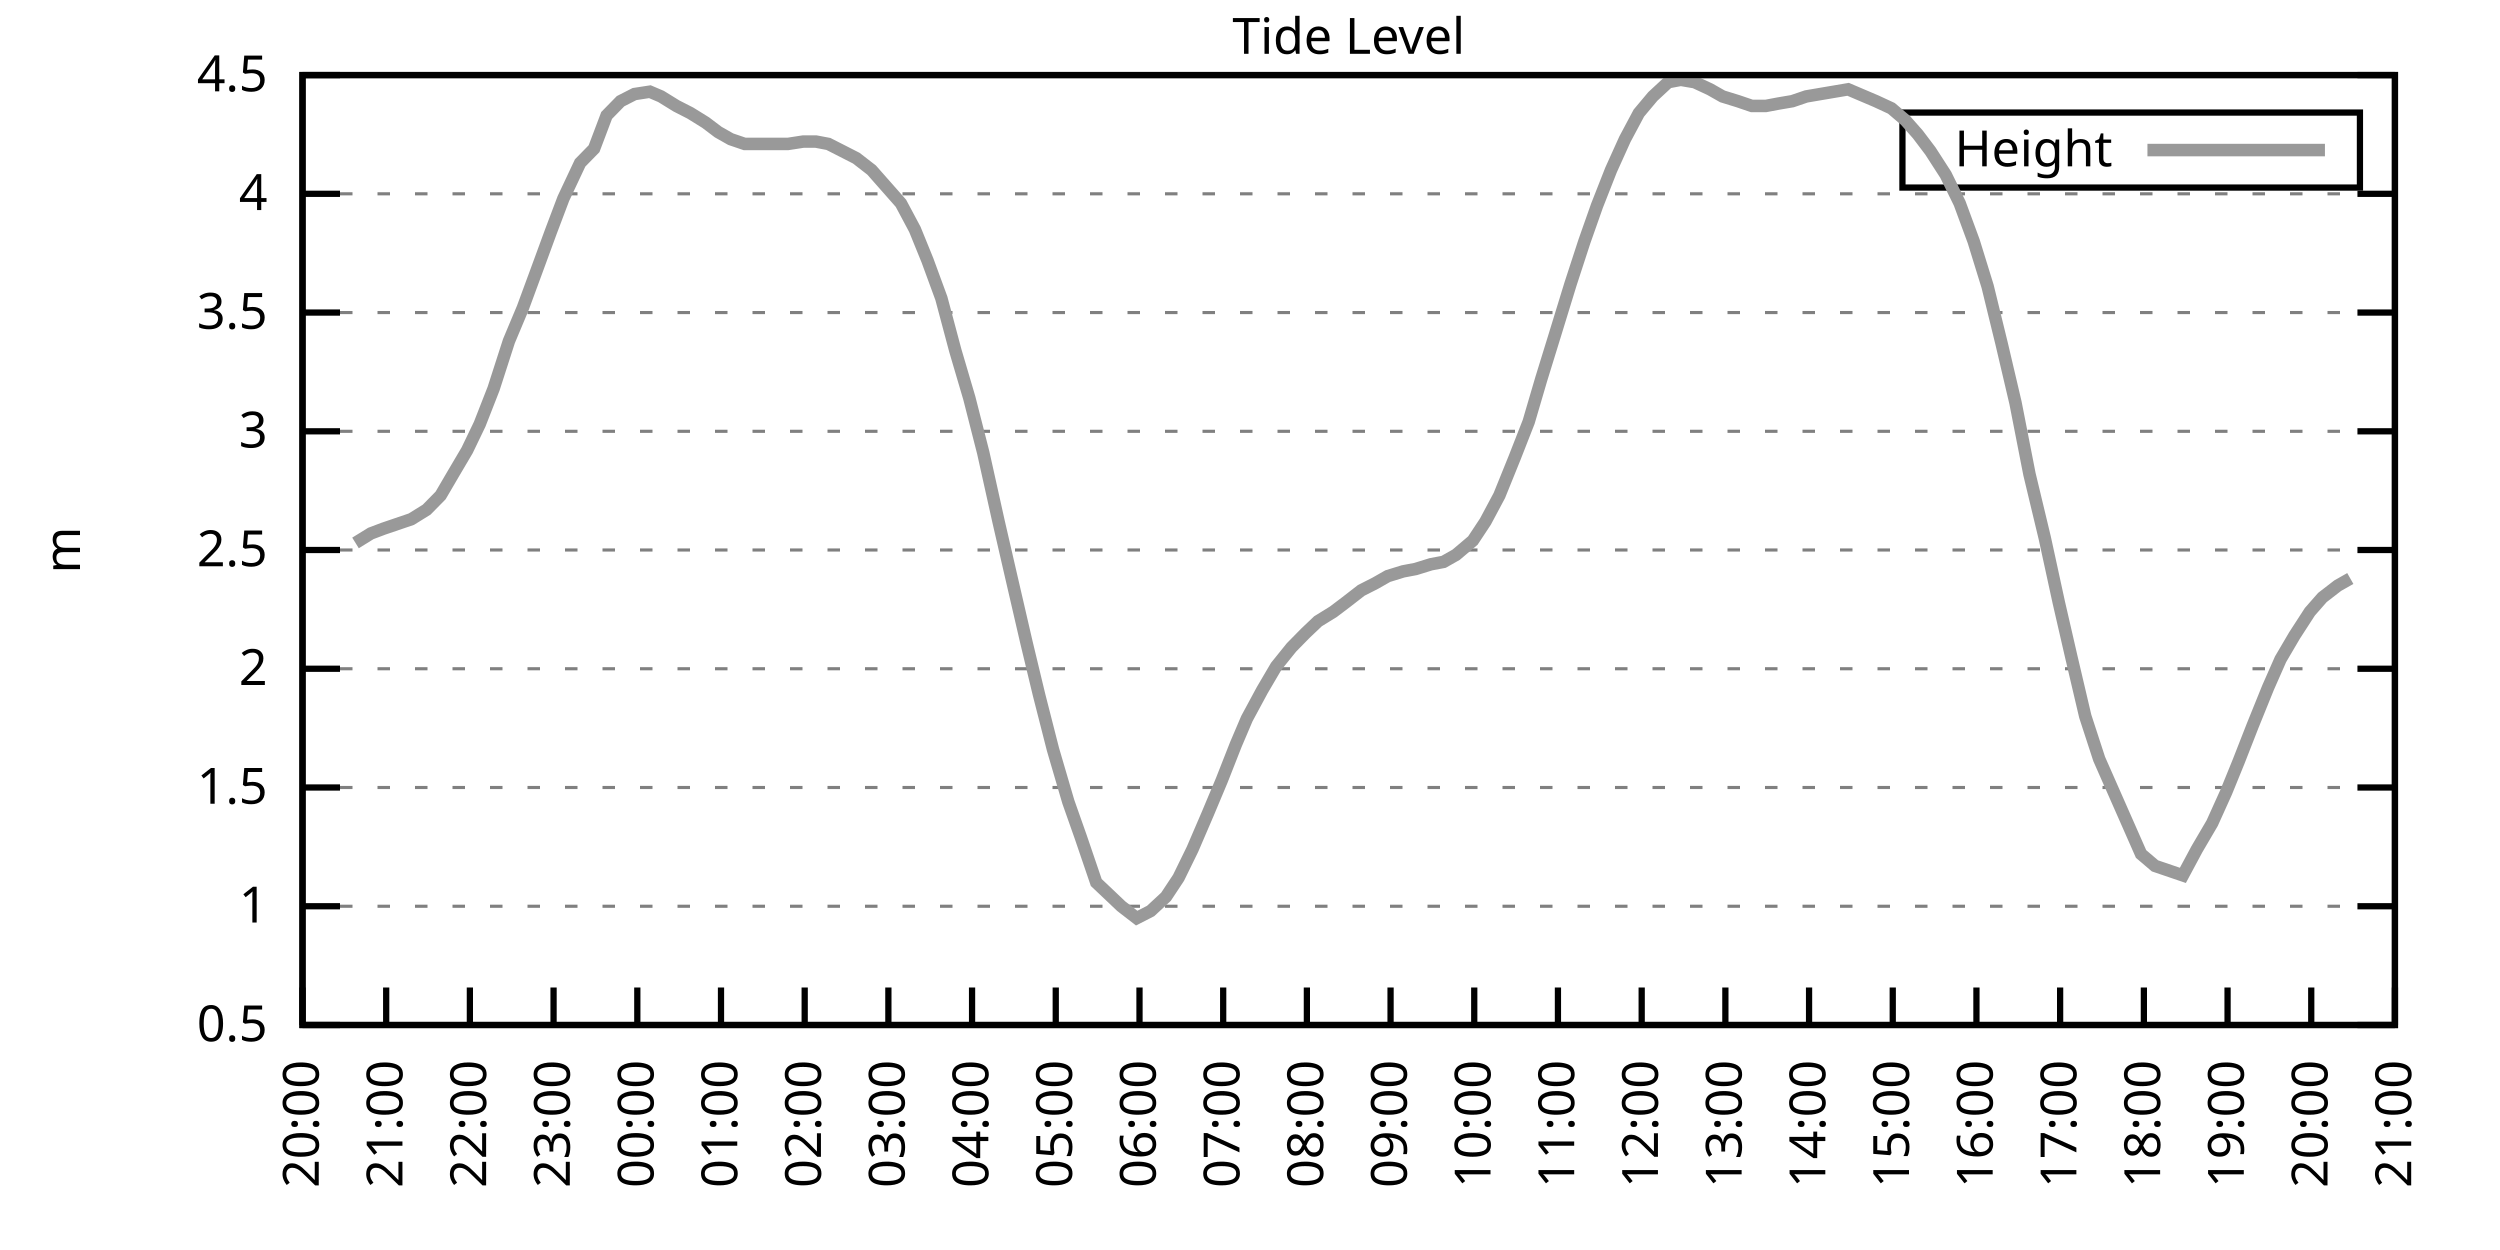
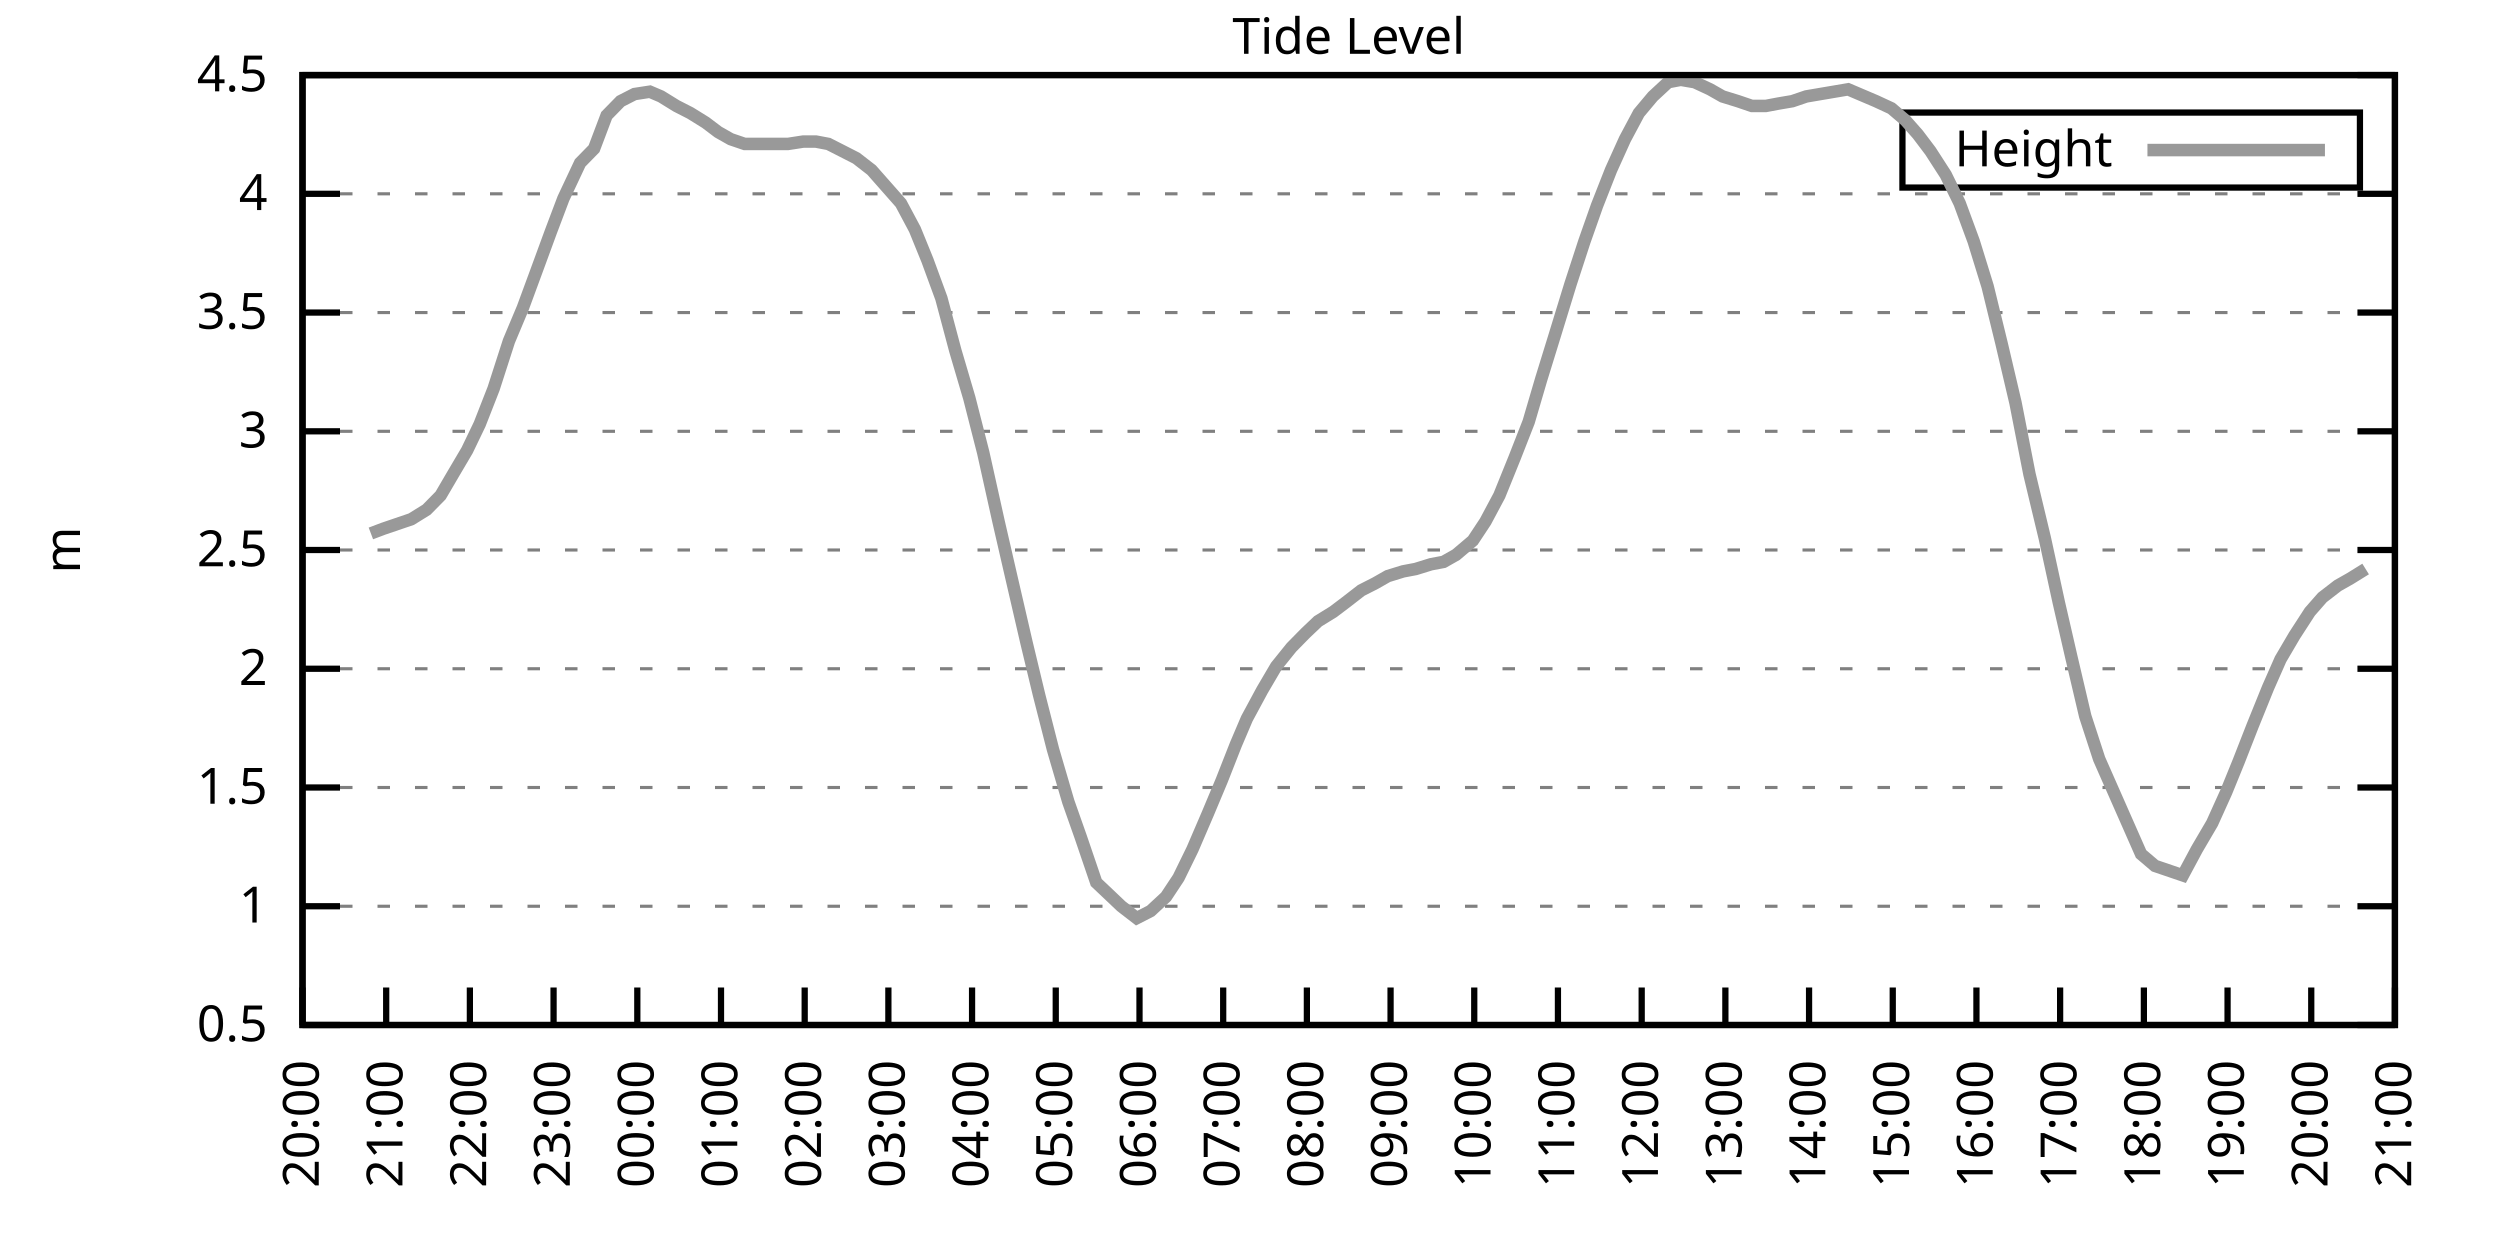
<svg xmlns="http://www.w3.org/2000/svg" xmlns:xlink="http://www.w3.org/1999/xlink" width="400" height="200" viewBox="0 0 400 200">
  <g id="gnuplot_canvas">
    <rect x="0" y="0" width="400" height="200" fill="none" />
    <defs>
      <circle id="gpDot" r="0.5" stroke-width="0.5" stroke="currentColor" />
      <path id="gpPt0" stroke-width="0.333" stroke="currentColor" d="M-1,0 h2 M0,-1 v2" />
      <path id="gpPt1" stroke-width="0.333" stroke="currentColor" d="M-1,-1 L1,1 M1,-1 L-1,1" />
      <path id="gpPt2" stroke-width="0.333" stroke="currentColor" d="M-1,0 L1,0 M0,-1 L0,1 M-1,-1 L1,1 M-1,1 L1,-1" />
      <rect id="gpPt3" stroke-width="0.333" stroke="currentColor" x="-1" y="-1" width="2" height="2" />
      <rect id="gpPt4" stroke-width="0.333" stroke="currentColor" fill="currentColor" x="-1" y="-1" width="2" height="2" />
      <circle id="gpPt5" stroke-width="0.333" stroke="currentColor" cx="0" cy="0" r="1" />
      <use xlink:href="#gpPt5" id="gpPt6" fill="currentColor" stroke="none" />
      <path id="gpPt7" stroke-width="0.333" stroke="currentColor" d="M0,-1.33 L-1.33,0.67 L1.33,0.67 z" />
      <use xlink:href="#gpPt7" id="gpPt8" fill="currentColor" stroke="none" />
      <use xlink:href="#gpPt7" id="gpPt9" stroke="currentColor" transform="rotate(180)" />
      <use xlink:href="#gpPt9" id="gpPt10" fill="currentColor" stroke="none" />
      <use xlink:href="#gpPt3" id="gpPt11" stroke="currentColor" transform="rotate(45)" />
      <use xlink:href="#gpPt11" id="gpPt12" fill="currentColor" stroke="none" />
      <path id="gpPt13" stroke-width="0.333" stroke="currentColor" d="M0,1.330 L1.265,0.411 L0.782,-1.067 L-0.782,-1.076 L-1.265,0.411 z" />
      <use xlink:href="#gpPt13" id="gpPt14" fill="currentColor" stroke="none" />
      <filter id="textbox" filterUnits="objectBoundingBox" x="0" y="0" height="1" width="1">
        <feFlood flood-color="white" flood-opacity="1" result="bgnd" />
        <feComposite in="SourceGraphic" in2="bgnd" operator="atop" />
      </filter>
      <filter id="greybox" filterUnits="objectBoundingBox" x="0" y="0" height="1" width="1">
        <feFlood flood-color="lightgrey" flood-opacity="1" result="grey" />
        <feComposite in="SourceGraphic" in2="grey" operator="atop" />
      </filter>
    </defs>
    <g fill="none" color="white" stroke="currentColor" stroke-width="1.00" stroke-linecap="butt" stroke-linejoin="miter">
</g>
    <g fill="none" color="black" stroke="currentColor" stroke-width="1.00" stroke-linecap="butt" stroke-linejoin="miter">
      <g stroke="none" shape-rendering="crispEdges">
        <polygon fill="rgb(255, 255, 255)" points="48.40,164.00 383.18,164.00 383.18,12.02 48.40,12.02 " />
      </g>
    </g>
    <g fill="none" color="black" stroke="currentColor" stroke-width="1.00" stroke-linecap="butt" stroke-linejoin="miter">
</g>
    <g fill="none" color="black" stroke="black" stroke-width="0.50" stroke-linecap="butt" stroke-linejoin="miter">
</g>
    <g fill="none" color="gray" stroke="currentColor" stroke-width="0.50" stroke-linecap="butt" stroke-linejoin="miter">
      <path stroke="gray" stroke-dasharray="2,4" class="gridline" d="M48.40,164.00 L383.19,164.00  " />
    </g>
    <g fill="none" color="gray" stroke="gray" stroke-width="1.00" stroke-linecap="butt" stroke-linejoin="miter">
</g>
    <g fill="none" color="black" stroke="currentColor" stroke-width="1.00" stroke-linecap="butt" stroke-linejoin="miter">
      <path stroke="black" d="M48.40,164.00 L54.40,164.00 M383.19,164.00 L377.19,164.00  " />
      <g transform="translate(42.80,166.60)" stroke="none" fill="black" font-family="Sans" font-size="8.00" text-anchor="end">
        <text>
          <tspan font-family="Sans"> 0.5</tspan>
        </text>
      </g>
    </g>
    <g fill="none" color="black" stroke="currentColor" stroke-width="1.00" stroke-linecap="butt" stroke-linejoin="miter">
</g>
    <g fill="none" color="black" stroke="black" stroke-width="0.50" stroke-linecap="butt" stroke-linejoin="miter">
</g>
    <g fill="none" color="gray" stroke="currentColor" stroke-width="0.50" stroke-linecap="butt" stroke-linejoin="miter">
      <path stroke="gray" stroke-dasharray="2,4" class="gridline" d="M48.40,145.00 L383.19,145.00  " />
    </g>
    <g fill="none" color="gray" stroke="gray" stroke-width="1.00" stroke-linecap="butt" stroke-linejoin="miter">
</g>
    <g fill="none" color="black" stroke="currentColor" stroke-width="1.00" stroke-linecap="butt" stroke-linejoin="miter">
      <path stroke="black" d="M48.40,145.00 L54.40,145.00 M383.19,145.00 L377.19,145.00  " />
      <g transform="translate(42.80,147.60)" stroke="none" fill="black" font-family="Sans" font-size="8.00" text-anchor="end">
        <text>
          <tspan font-family="Sans"> 1</tspan>
        </text>
      </g>
    </g>
    <g fill="none" color="black" stroke="currentColor" stroke-width="1.00" stroke-linecap="butt" stroke-linejoin="miter">
</g>
    <g fill="none" color="black" stroke="black" stroke-width="0.50" stroke-linecap="butt" stroke-linejoin="miter">
</g>
    <g fill="none" color="gray" stroke="currentColor" stroke-width="0.50" stroke-linecap="butt" stroke-linejoin="miter">
      <path stroke="gray" stroke-dasharray="2,4" class="gridline" d="M48.40,126.00 L383.19,126.00  " />
    </g>
    <g fill="none" color="gray" stroke="gray" stroke-width="1.00" stroke-linecap="butt" stroke-linejoin="miter">
</g>
    <g fill="none" color="black" stroke="currentColor" stroke-width="1.00" stroke-linecap="butt" stroke-linejoin="miter">
      <path stroke="black" d="M48.40,126.00 L54.40,126.00 M383.19,126.00 L377.19,126.00  " />
      <g transform="translate(42.80,128.60)" stroke="none" fill="black" font-family="Sans" font-size="8.00" text-anchor="end">
        <text>
          <tspan font-family="Sans"> 1.5</tspan>
        </text>
      </g>
    </g>
    <g fill="none" color="black" stroke="currentColor" stroke-width="1.00" stroke-linecap="butt" stroke-linejoin="miter">
</g>
    <g fill="none" color="black" stroke="black" stroke-width="0.50" stroke-linecap="butt" stroke-linejoin="miter">
</g>
    <g fill="none" color="gray" stroke="currentColor" stroke-width="0.50" stroke-linecap="butt" stroke-linejoin="miter">
      <path stroke="gray" stroke-dasharray="2,4" class="gridline" d="M48.40,107.00 L383.19,107.00  " />
    </g>
    <g fill="none" color="gray" stroke="gray" stroke-width="1.00" stroke-linecap="butt" stroke-linejoin="miter">
</g>
    <g fill="none" color="black" stroke="currentColor" stroke-width="1.00" stroke-linecap="butt" stroke-linejoin="miter">
      <path stroke="black" d="M48.40,107.00 L54.40,107.00 M383.19,107.00 L377.19,107.00  " />
      <g transform="translate(42.80,109.60)" stroke="none" fill="black" font-family="Sans" font-size="8.00" text-anchor="end">
        <text>
          <tspan font-family="Sans"> 2</tspan>
        </text>
      </g>
    </g>
    <g fill="none" color="black" stroke="currentColor" stroke-width="1.00" stroke-linecap="butt" stroke-linejoin="miter">
</g>
    <g fill="none" color="black" stroke="black" stroke-width="0.50" stroke-linecap="butt" stroke-linejoin="miter">
</g>
    <g fill="none" color="gray" stroke="currentColor" stroke-width="0.50" stroke-linecap="butt" stroke-linejoin="miter">
      <path stroke="gray" stroke-dasharray="2,4" class="gridline" d="M48.40,88.00 L383.19,88.00  " />
    </g>
    <g fill="none" color="gray" stroke="gray" stroke-width="1.00" stroke-linecap="butt" stroke-linejoin="miter">
</g>
    <g fill="none" color="black" stroke="currentColor" stroke-width="1.00" stroke-linecap="butt" stroke-linejoin="miter">
      <path stroke="black" d="M48.40,88.00 L54.40,88.00 M383.19,88.00 L377.19,88.00  " />
      <g transform="translate(42.80,90.60)" stroke="none" fill="black" font-family="Sans" font-size="8.00" text-anchor="end">
        <text>
          <tspan font-family="Sans"> 2.5</tspan>
        </text>
      </g>
    </g>
    <g fill="none" color="black" stroke="currentColor" stroke-width="1.00" stroke-linecap="butt" stroke-linejoin="miter">
</g>
    <g fill="none" color="black" stroke="black" stroke-width="0.50" stroke-linecap="butt" stroke-linejoin="miter">
</g>
    <g fill="none" color="gray" stroke="currentColor" stroke-width="0.50" stroke-linecap="butt" stroke-linejoin="miter">
      <path stroke="gray" stroke-dasharray="2,4" class="gridline" d="M48.40,69.01 L383.19,69.01  " />
    </g>
    <g fill="none" color="gray" stroke="gray" stroke-width="1.00" stroke-linecap="butt" stroke-linejoin="miter">
</g>
    <g fill="none" color="black" stroke="currentColor" stroke-width="1.00" stroke-linecap="butt" stroke-linejoin="miter">
      <path stroke="black" d="M48.40,69.01 L54.40,69.01 M383.19,69.01 L377.19,69.01  " />
      <g transform="translate(42.80,71.61)" stroke="none" fill="black" font-family="Sans" font-size="8.00" text-anchor="end">
        <text>
          <tspan font-family="Sans"> 3</tspan>
        </text>
      </g>
    </g>
    <g fill="none" color="black" stroke="currentColor" stroke-width="1.00" stroke-linecap="butt" stroke-linejoin="miter">
</g>
    <g fill="none" color="black" stroke="black" stroke-width="0.50" stroke-linecap="butt" stroke-linejoin="miter">
</g>
    <g fill="none" color="gray" stroke="currentColor" stroke-width="0.50" stroke-linecap="butt" stroke-linejoin="miter">
      <path stroke="gray" stroke-dasharray="2,4" class="gridline" d="M48.40,50.01 L383.19,50.01  " />
    </g>
    <g fill="none" color="gray" stroke="gray" stroke-width="1.00" stroke-linecap="butt" stroke-linejoin="miter">
</g>
    <g fill="none" color="black" stroke="currentColor" stroke-width="1.00" stroke-linecap="butt" stroke-linejoin="miter">
      <path stroke="black" d="M48.40,50.01 L54.40,50.01 M383.19,50.01 L377.19,50.01  " />
      <g transform="translate(42.80,52.61)" stroke="none" fill="black" font-family="Sans" font-size="8.00" text-anchor="end">
        <text>
          <tspan font-family="Sans"> 3.5</tspan>
        </text>
      </g>
    </g>
    <g fill="none" color="black" stroke="currentColor" stroke-width="1.00" stroke-linecap="butt" stroke-linejoin="miter">
</g>
    <g fill="none" color="black" stroke="black" stroke-width="0.50" stroke-linecap="butt" stroke-linejoin="miter">
</g>
    <g fill="none" color="gray" stroke="currentColor" stroke-width="0.50" stroke-linecap="butt" stroke-linejoin="miter">
      <path stroke="gray" stroke-dasharray="2,4" class="gridline" d="M48.40,31.01 L383.19,31.01  " />
    </g>
    <g fill="none" color="gray" stroke="gray" stroke-width="1.00" stroke-linecap="butt" stroke-linejoin="miter">
</g>
    <g fill="none" color="black" stroke="currentColor" stroke-width="1.00" stroke-linecap="butt" stroke-linejoin="miter">
      <path stroke="black" d="M48.40,31.01 L54.40,31.01 M383.19,31.01 L377.19,31.01  " />
      <g transform="translate(42.80,33.61)" stroke="none" fill="black" font-family="Sans" font-size="8.00" text-anchor="end">
        <text>
          <tspan font-family="Sans"> 4</tspan>
        </text>
      </g>
    </g>
    <g fill="none" color="black" stroke="currentColor" stroke-width="1.00" stroke-linecap="butt" stroke-linejoin="miter">
</g>
    <g fill="none" color="black" stroke="black" stroke-width="0.50" stroke-linecap="butt" stroke-linejoin="miter">
</g>
    <g fill="none" color="gray" stroke="currentColor" stroke-width="0.50" stroke-linecap="butt" stroke-linejoin="miter">
      <path stroke="gray" stroke-dasharray="2,4" class="gridline" d="M48.40,12.01 L383.19,12.01  " />
    </g>
    <g fill="none" color="gray" stroke="gray" stroke-width="1.00" stroke-linecap="butt" stroke-linejoin="miter">
</g>
    <g fill="none" color="black" stroke="currentColor" stroke-width="1.00" stroke-linecap="butt" stroke-linejoin="miter">
      <path stroke="black" d="M48.40,12.01 L54.40,12.01 M383.19,12.01 L377.19,12.01  " />
      <g transform="translate(42.80,14.61)" stroke="none" fill="black" font-family="Sans" font-size="8.00" text-anchor="end">
        <text>
          <tspan font-family="Sans"> 4.5</tspan>
        </text>
      </g>
    </g>
    <g fill="none" color="black" stroke="currentColor" stroke-width="1.00" stroke-linecap="butt" stroke-linejoin="miter">
      <path stroke="black" d="M48.40,164.00 L48.40,158.00  " />
      <g transform="translate(51.00,169.60) rotate(270.00)" stroke="none" fill="black" font-family="Sans" font-size="8.00" text-anchor="end">
        <text>
          <tspan font-family="Sans">20:00</tspan>
        </text>
      </g>
    </g>
    <g fill="none" color="black" stroke="currentColor" stroke-width="1.00" stroke-linecap="butt" stroke-linejoin="miter">
      <path stroke="black" d="M61.79,164.00 L61.79,158.00  " />
      <g transform="translate(64.39,169.60) rotate(270.00)" stroke="none" fill="black" font-family="Sans" font-size="8.00" text-anchor="end">
        <text>
          <tspan font-family="Sans">21:00</tspan>
        </text>
      </g>
    </g>
    <g fill="none" color="black" stroke="currentColor" stroke-width="1.00" stroke-linecap="butt" stroke-linejoin="miter">
      <path stroke="black" d="M75.18,164.00 L75.18,158.00  " />
      <g transform="translate(77.78,169.60) rotate(270.00)" stroke="none" fill="black" font-family="Sans" font-size="8.00" text-anchor="end">
        <text>
          <tspan font-family="Sans">22:00</tspan>
        </text>
      </g>
    </g>
    <g fill="none" color="black" stroke="currentColor" stroke-width="1.00" stroke-linecap="butt" stroke-linejoin="miter">
      <path stroke="black" d="M88.57,164.00 L88.57,158.00  " />
      <g transform="translate(91.17,169.60) rotate(270.00)" stroke="none" fill="black" font-family="Sans" font-size="8.00" text-anchor="end">
        <text>
          <tspan font-family="Sans">23:00</tspan>
        </text>
      </g>
    </g>
    <g fill="none" color="black" stroke="currentColor" stroke-width="1.00" stroke-linecap="butt" stroke-linejoin="miter">
      <path stroke="black" d="M101.97,164.00 L101.97,158.00  " />
      <g transform="translate(104.57,169.60) rotate(270.00)" stroke="none" fill="black" font-family="Sans" font-size="8.00" text-anchor="end">
        <text>
          <tspan font-family="Sans">00:00</tspan>
        </text>
      </g>
    </g>
    <g fill="none" color="black" stroke="currentColor" stroke-width="1.00" stroke-linecap="butt" stroke-linejoin="miter">
      <path stroke="black" d="M115.36,164.00 L115.36,158.00  " />
      <g transform="translate(117.96,169.60) rotate(270.00)" stroke="none" fill="black" font-family="Sans" font-size="8.00" text-anchor="end">
        <text>
          <tspan font-family="Sans">01:00</tspan>
        </text>
      </g>
    </g>
    <g fill="none" color="black" stroke="currentColor" stroke-width="1.00" stroke-linecap="butt" stroke-linejoin="miter">
      <path stroke="black" d="M128.75,164.00 L128.75,158.00  " />
      <g transform="translate(131.35,169.60) rotate(270.00)" stroke="none" fill="black" font-family="Sans" font-size="8.00" text-anchor="end">
        <text>
          <tspan font-family="Sans">02:00</tspan>
        </text>
      </g>
    </g>
    <g fill="none" color="black" stroke="currentColor" stroke-width="1.00" stroke-linecap="butt" stroke-linejoin="miter">
      <path stroke="black" d="M142.14,164.00 L142.14,158.00  " />
      <g transform="translate(144.74,169.60) rotate(270.00)" stroke="none" fill="black" font-family="Sans" font-size="8.00" text-anchor="end">
        <text>
          <tspan font-family="Sans">03:00</tspan>
        </text>
      </g>
    </g>
    <g fill="none" color="black" stroke="currentColor" stroke-width="1.00" stroke-linecap="butt" stroke-linejoin="miter">
      <path stroke="black" d="M155.53,164.00 L155.53,158.00  " />
      <g transform="translate(158.13,169.60) rotate(270.00)" stroke="none" fill="black" font-family="Sans" font-size="8.00" text-anchor="end">
        <text>
          <tspan font-family="Sans">04:00</tspan>
        </text>
      </g>
    </g>
    <g fill="none" color="black" stroke="currentColor" stroke-width="1.00" stroke-linecap="butt" stroke-linejoin="miter">
      <path stroke="black" d="M168.92,164.00 L168.92,158.00  " />
      <g transform="translate(171.52,169.60) rotate(270.00)" stroke="none" fill="black" font-family="Sans" font-size="8.00" text-anchor="end">
        <text>
          <tspan font-family="Sans">05:00</tspan>
        </text>
      </g>
    </g>
    <g fill="none" color="black" stroke="currentColor" stroke-width="1.00" stroke-linecap="butt" stroke-linejoin="miter">
      <path stroke="black" d="M182.32,164.00 L182.32,158.00  " />
      <g transform="translate(184.92,169.60) rotate(270.00)" stroke="none" fill="black" font-family="Sans" font-size="8.00" text-anchor="end">
        <text>
          <tspan font-family="Sans">06:00</tspan>
        </text>
      </g>
    </g>
    <g fill="none" color="black" stroke="currentColor" stroke-width="1.00" stroke-linecap="butt" stroke-linejoin="miter">
      <path stroke="black" d="M195.71,164.00 L195.71,158.00  " />
      <g transform="translate(198.31,169.60) rotate(270.00)" stroke="none" fill="black" font-family="Sans" font-size="8.00" text-anchor="end">
        <text>
          <tspan font-family="Sans">07:00</tspan>
        </text>
      </g>
    </g>
    <g fill="none" color="black" stroke="currentColor" stroke-width="1.00" stroke-linecap="butt" stroke-linejoin="miter">
      <path stroke="black" d="M209.10,164.00 L209.10,158.00  " />
      <g transform="translate(211.70,169.60) rotate(270.00)" stroke="none" fill="black" font-family="Sans" font-size="8.00" text-anchor="end">
        <text>
          <tspan font-family="Sans">08:00</tspan>
        </text>
      </g>
    </g>
    <g fill="none" color="black" stroke="currentColor" stroke-width="1.00" stroke-linecap="butt" stroke-linejoin="miter">
      <path stroke="black" d="M222.49,164.00 L222.49,158.00  " />
      <g transform="translate(225.09,169.60) rotate(270.00)" stroke="none" fill="black" font-family="Sans" font-size="8.00" text-anchor="end">
        <text>
          <tspan font-family="Sans">09:00</tspan>
        </text>
      </g>
    </g>
    <g fill="none" color="black" stroke="currentColor" stroke-width="1.00" stroke-linecap="butt" stroke-linejoin="miter">
      <path stroke="black" d="M235.88,164.00 L235.88,158.00  " />
      <g transform="translate(238.48,169.60) rotate(270.00)" stroke="none" fill="black" font-family="Sans" font-size="8.00" text-anchor="end">
        <text>
          <tspan font-family="Sans">10:00</tspan>
        </text>
      </g>
    </g>
    <g fill="none" color="black" stroke="currentColor" stroke-width="1.00" stroke-linecap="butt" stroke-linejoin="miter">
      <path stroke="black" d="M249.27,164.00 L249.27,158.00  " />
      <g transform="translate(251.87,169.60) rotate(270.00)" stroke="none" fill="black" font-family="Sans" font-size="8.00" text-anchor="end">
        <text>
          <tspan font-family="Sans">11:00</tspan>
        </text>
      </g>
    </g>
    <g fill="none" color="black" stroke="currentColor" stroke-width="1.00" stroke-linecap="butt" stroke-linejoin="miter">
      <path stroke="black" d="M262.67,164.00 L262.67,158.00  " />
      <g transform="translate(265.27,169.60) rotate(270.00)" stroke="none" fill="black" font-family="Sans" font-size="8.00" text-anchor="end">
        <text>
          <tspan font-family="Sans">12:00</tspan>
        </text>
      </g>
    </g>
    <g fill="none" color="black" stroke="currentColor" stroke-width="1.00" stroke-linecap="butt" stroke-linejoin="miter">
      <path stroke="black" d="M276.06,164.00 L276.06,158.00  " />
      <g transform="translate(278.66,169.60) rotate(270.00)" stroke="none" fill="black" font-family="Sans" font-size="8.00" text-anchor="end">
        <text>
          <tspan font-family="Sans">13:00</tspan>
        </text>
      </g>
    </g>
    <g fill="none" color="black" stroke="currentColor" stroke-width="1.00" stroke-linecap="butt" stroke-linejoin="miter">
      <path stroke="black" d="M289.45,164.00 L289.45,158.00  " />
      <g transform="translate(292.05,169.60) rotate(270.00)" stroke="none" fill="black" font-family="Sans" font-size="8.00" text-anchor="end">
        <text>
          <tspan font-family="Sans">14:00</tspan>
        </text>
      </g>
    </g>
    <g fill="none" color="black" stroke="currentColor" stroke-width="1.00" stroke-linecap="butt" stroke-linejoin="miter">
      <path stroke="black" d="M302.84,164.00 L302.84,158.00  " />
      <g transform="translate(305.44,169.60) rotate(270.00)" stroke="none" fill="black" font-family="Sans" font-size="8.00" text-anchor="end">
        <text>
          <tspan font-family="Sans">15:00</tspan>
        </text>
      </g>
    </g>
    <g fill="none" color="black" stroke="currentColor" stroke-width="1.00" stroke-linecap="butt" stroke-linejoin="miter">
      <path stroke="black" d="M316.23,164.00 L316.23,158.00  " />
      <g transform="translate(318.83,169.60) rotate(270.00)" stroke="none" fill="black" font-family="Sans" font-size="8.00" text-anchor="end">
        <text>
          <tspan font-family="Sans">16:00</tspan>
        </text>
      </g>
    </g>
    <g fill="none" color="black" stroke="currentColor" stroke-width="1.00" stroke-linecap="butt" stroke-linejoin="miter">
      <path stroke="black" d="M329.62,164.00 L329.62,158.00  " />
      <g transform="translate(332.22,169.60) rotate(270.00)" stroke="none" fill="black" font-family="Sans" font-size="8.00" text-anchor="end">
        <text>
          <tspan font-family="Sans">17:00</tspan>
        </text>
      </g>
    </g>
    <g fill="none" color="black" stroke="currentColor" stroke-width="1.00" stroke-linecap="butt" stroke-linejoin="miter">
      <path stroke="black" d="M343.02,164.00 L343.02,158.00  " />
      <g transform="translate(345.62,169.60) rotate(270.00)" stroke="none" fill="black" font-family="Sans" font-size="8.00" text-anchor="end">
        <text>
          <tspan font-family="Sans">18:00</tspan>
        </text>
      </g>
    </g>
    <g fill="none" color="black" stroke="currentColor" stroke-width="1.00" stroke-linecap="butt" stroke-linejoin="miter">
      <path stroke="black" d="M356.41,164.00 L356.41,158.00  " />
      <g transform="translate(359.01,169.60) rotate(270.00)" stroke="none" fill="black" font-family="Sans" font-size="8.00" text-anchor="end">
        <text>
          <tspan font-family="Sans">19:00</tspan>
        </text>
      </g>
    </g>
    <g fill="none" color="black" stroke="currentColor" stroke-width="1.00" stroke-linecap="butt" stroke-linejoin="miter">
      <path stroke="black" d="M369.80,164.00 L369.80,158.00  " />
      <g transform="translate(372.40,169.60) rotate(270.00)" stroke="none" fill="black" font-family="Sans" font-size="8.00" text-anchor="end">
        <text>
          <tspan font-family="Sans">20:00</tspan>
        </text>
      </g>
    </g>
    <g fill="none" color="black" stroke="currentColor" stroke-width="1.00" stroke-linecap="butt" stroke-linejoin="miter">
      <path stroke="black" d="M383.19,164.00 L383.19,158.00  " />
      <g transform="translate(385.79,169.60) rotate(270.00)" stroke="none" fill="black" font-family="Sans" font-size="8.00" text-anchor="end">
        <text>
          <tspan font-family="Sans">21:00</tspan>
        </text>
      </g>
    </g>
    <g fill="none" color="black" stroke="currentColor" stroke-width="1.00" stroke-linecap="butt" stroke-linejoin="miter">
</g>
    <g fill="none" color="black" stroke="currentColor" stroke-width="1.00" stroke-linecap="butt" stroke-linejoin="miter">
      <path stroke="black" d="M48.40,12.01 L48.40,164.00 L383.19,164.00 L383.19,12.01 L48.40,12.01 Z  " />
    </g>
    <g fill="none" color="black" stroke="currentColor" stroke-width="1.00" stroke-linecap="butt" stroke-linejoin="miter">
</g>
    <g fill="none" color="black" stroke="currentColor" stroke-width="1.00" stroke-linecap="butt" stroke-linejoin="miter">
      <path stroke="black" d="M304.39,30.01 L304.39,18.01 L377.59,18.01 L377.59,30.01 L304.39,30.01 Z  " />
    </g>
    <g id="Tide_level_plot_1">
      <g fill="none" color="white" stroke="black" stroke-width="2.00" stroke-linecap="butt" stroke-linejoin="miter">
</g>
      <g fill="none" color="black" stroke="currentColor" stroke-width="2.00" stroke-linecap="butt" stroke-linejoin="miter">
        <g transform="translate(337.99,26.61)" stroke="none" fill="black" font-family="Sans" font-size="8.00" text-anchor="end">
          <text>
            <tspan font-family="Sans">Height</tspan>
          </text>
        </g>
      </g>
      <g fill="none" color="black" stroke="currentColor" stroke-width="2.00" stroke-linecap="butt" stroke-linejoin="miter">
-         <path stroke="rgb(153, 153, 153)" d="M343.59,24.01 L371.99,24.01 M56.88,86.87 L59.34,85.35 L61.35,84.59 L63.58,83.83 L65.81,83.07 L68.26,81.55   L70.50,79.27 L72.50,75.85 L74.74,72.05 L76.75,67.87 L78.98,62.17 L81.43,54.57 L83.66,49.25 L85.90,43.17   L88.13,37.09 L90.14,31.77 L92.82,26.07 L95.05,23.79 L97.06,18.47 L99.29,16.19 L101.52,15.05 L103.98,14.67   L105.76,15.43 L108.22,16.95 L110.45,18.09 L112.90,19.61 L114.91,21.13 L116.92,22.27 L119.15,23.03 L121.38,23.03   L123.84,23.03 L126.07,23.03 L128.53,22.65 L130.54,22.65 L132.54,23.03 L134.78,24.17 L137.01,25.31 L139.46,27.21   L141.47,29.49 L144.15,32.53 L146.38,36.71 L148.39,41.65 L150.62,47.73 L152.85,56.09 L155.09,63.69 L157.32,72.43   L159.77,83.45 L161.78,92.18 L164.24,102.82 L166.25,111.18 L168.48,119.92 L170.93,128.28 L172.94,133.98 L175.40,141.20   L177.41,143.10 L179.41,145.00 L181.87,146.90 L184.10,145.76 L186.56,143.48 L188.57,140.44 L190.80,135.88 L193.25,130.18   L195.48,124.86 L197.72,119.16 L199.50,114.98 L201.96,110.42 L204.19,106.62 L206.64,103.58 L208.88,101.30 L210.88,99.40   L213.34,97.88 L215.35,96.36 L217.80,94.46 L220.04,93.32 L222.04,92.18 L224.50,91.42 L226.51,91.04 L228.96,90.28   L230.97,89.90 L232.98,88.76 L235.66,86.49 L237.67,83.45 L239.90,79.27 L242.36,73.19 L244.59,67.49 L246.60,60.65   L248.83,53.43 L251.28,45.45 L253.51,38.61 L255.52,32.91 L257.76,27.21 L259.99,22.27 L262.22,18.09 L264.45,15.43   L266.91,13.15 L268.92,12.77 L271.15,13.15 L273.60,14.29 L275.61,15.43 L278.07,16.19 L280.30,16.95 L282.53,16.95   L284.54,16.57 L286.77,16.19 L289.00,15.43 L291.23,15.05 L293.47,14.67 L295.70,14.29 L300.16,16.19 L302.62,17.33   L304.85,19.23 L306.86,21.51 L308.87,24.17 L311.32,27.97 L313.55,32.53 L315.79,38.61 L318.02,45.83 L320.25,54.95   L322.48,64.45 L324.71,75.85 L327.17,86.11 L329.40,96.36 L331.41,105.10 L333.64,114.60 L335.87,121.44 L342.57,136.64   L344.80,138.54 L347.03,139.30 L349.26,140.06 L351.50,135.88 L353.95,131.70 L356.18,126.76 L358.19,121.82 L360.42,116.12   L362.88,110.04 L364.89,105.48 L367.12,101.68 L369.58,97.88 L371.58,95.60 L374.04,93.70 L376.05,92.56  " />
+         <path stroke="rgb(153, 153, 153)" d="M343.59,24.01 L371.99,24.01 M59.34,85.35 L61.35,84.59 L63.58,83.83 L65.81,83.07 L68.26,81.55 L70.50,79.27   L72.50,75.85 L74.74,72.05 L76.75,67.87 L78.98,62.17 L81.43,54.57 L83.66,49.25 L85.90,43.17 L88.13,37.09   L90.14,31.77 L92.82,26.07 L95.05,23.79 L97.06,18.47 L99.29,16.19 L101.52,15.05 L103.98,14.67 L105.76,15.43   L108.22,16.95 L110.45,18.09 L112.90,19.61 L114.91,21.13 L116.92,22.27 L119.15,23.03 L121.38,23.03 L123.84,23.03   L126.07,23.03 L128.53,22.65 L130.54,22.65 L132.54,23.03 L134.78,24.17 L137.01,25.31 L139.46,27.21 L141.47,29.49   L144.15,32.53 L146.38,36.71 L148.39,41.65 L150.62,47.73 L152.85,56.09 L155.09,63.69 L157.32,72.43 L159.77,83.45   L161.78,92.18 L164.24,102.82 L166.25,111.18 L168.48,119.92 L170.93,128.28 L172.94,133.98 L175.40,141.20 L177.41,143.10   L179.41,145.00 L181.87,146.90 L184.10,145.76 L186.56,143.48 L188.57,140.44 L190.80,135.88 L193.25,130.18 L195.48,124.86   L197.72,119.16 L199.50,114.98 L201.96,110.42 L204.19,106.62 L206.64,103.58 L208.88,101.30 L210.88,99.40 L213.34,97.88   L215.35,96.36 L217.80,94.46 L220.04,93.32 L222.04,92.18 L224.50,91.42 L226.51,91.04 L228.96,90.28 L230.97,89.90   L232.98,88.76 L235.66,86.49 L237.67,83.45 L239.90,79.27 L242.36,73.19 L244.59,67.49 L246.60,60.65 L248.83,53.43   L251.28,45.45 L253.51,38.61 L255.52,32.91 L257.76,27.21 L259.99,22.27 L262.22,18.09 L264.45,15.43 L266.91,13.15   L268.92,12.77 L271.15,13.15 L273.60,14.29 L275.61,15.43 L278.07,16.19 L280.30,16.95 L282.53,16.95 L284.54,16.57   L286.77,16.19 L289.00,15.43 L291.23,15.05 L293.47,14.67 L295.70,14.29 L300.16,16.19 L302.62,17.33 L304.85,19.23   L306.86,21.51 L308.87,24.17 L311.32,27.97 L313.55,32.53 L315.79,38.61 L318.02,45.83 L320.25,54.95 L322.48,64.45   L324.71,75.85 L327.17,86.11 L329.40,96.36 L331.41,105.10 L333.64,114.60 L335.87,121.44 L342.57,136.64 L344.80,138.54   L347.03,139.30 L349.26,140.06 L351.50,135.88 L353.95,131.70 L356.18,126.76 L358.19,121.82 L360.42,116.12 L362.88,110.04   L364.89,105.48 L367.12,101.68 L369.58,97.88 L371.58,95.60 L374.04,93.70 L376.05,92.56 L378.50,91.04  " />
      </g>
    </g>
    <g fill="none" color="black" stroke="currentColor" stroke-width="2.00" stroke-linecap="butt" stroke-linejoin="miter">
</g>
    <g fill="none" color="black" stroke="black" stroke-width="1.00" stroke-linecap="butt" stroke-linejoin="miter">
</g>
    <g fill="none" color="black" stroke="currentColor" stroke-width="1.00" stroke-linecap="butt" stroke-linejoin="miter">
      <path stroke="black" d="M48.40,12.01 L48.40,164.00 L383.19,164.00 L383.19,12.01 L48.40,12.01 Z  " />
      <g transform="translate(12.80,88.01) rotate(270.00)" stroke="none" fill="black" font-family="Sans" font-size="8.00" text-anchor="middle">
        <text>
          <tspan font-family="Sans">m</tspan>
        </text>
      </g>
    </g>
    <g fill="none" color="black" stroke="currentColor" stroke-width="1.00" stroke-linecap="butt" stroke-linejoin="miter">
</g>
    <g fill="none" color="black" stroke="currentColor" stroke-width="1.00" stroke-linecap="butt" stroke-linejoin="miter">
      <g transform="translate(215.79,8.61)" stroke="none" fill="black" font-family="Sans" font-size="8.00" text-anchor="middle">
        <text>
          <tspan font-family="Sans">Tide Level</tspan>
        </text>
      </g>
    </g>
    <g fill="none" color="black" stroke="currentColor" stroke-width="1.00" stroke-linecap="butt" stroke-linejoin="miter">
</g>
  </g>
</svg>
